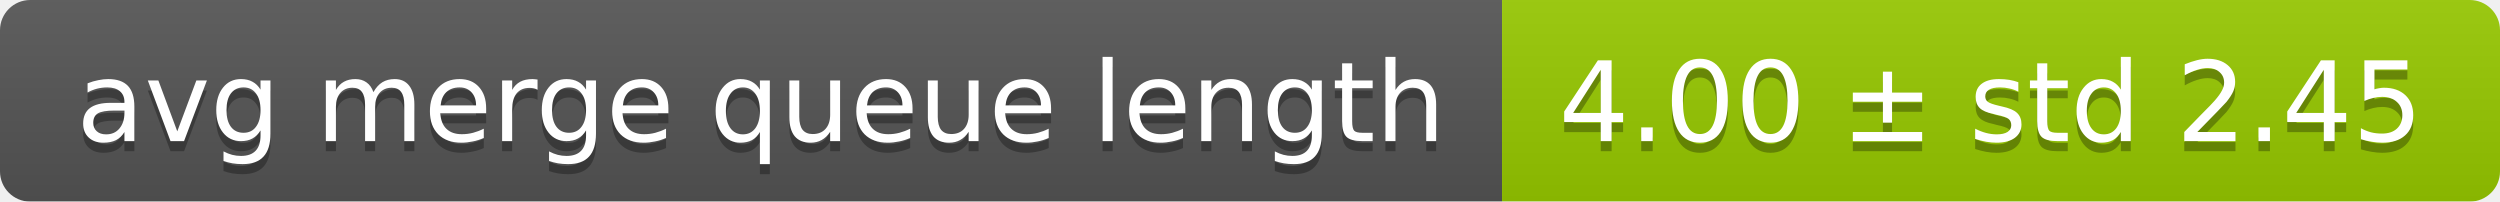
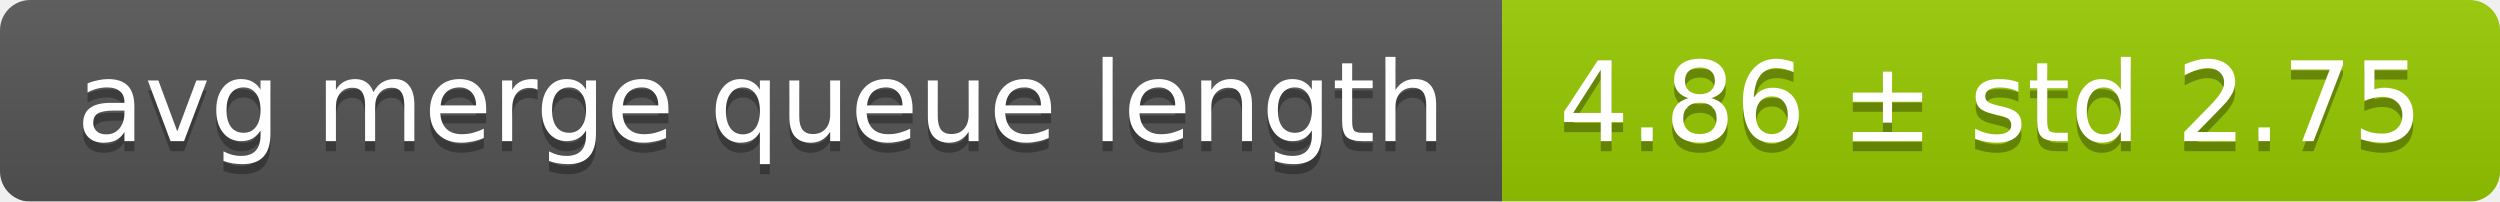
<svg xmlns="http://www.w3.org/2000/svg" width="248" height="20">
  <linearGradient id="smooth" x2="0" y2="100%">
    <stop offset="0" stop-color="#bbb" stop-opacity=".1" />
    <stop offset="1" stop-opacity=".1" />
  </linearGradient>
  <mask id="round">
    <rect width="248" height="20" rx="3" fill="#fff" />
  </mask>
  <g mask="url(#round)">
    <rect width="149" height="20" fill="#555" />
    <rect x="149" width="99" height="20" fill="#97ca00" />
    <rect width="248" height="20" fill="url(#smooth)" />
  </g>
  <g fill="#fff" text-anchor="middle" font-family="DejaVu Sans,Verdana,Geneva,sans-serif" font-size="11">
    <text x="75.5" y="15" fill="#010101" fill-opacity=".3">avg merge queue length</text>
    <text x="75.5" y="14">avg merge queue length</text>
-     <text x="197.5" y="15" fill="#010101" fill-opacity=".3">4.00 ± std 2.45</text>
-     <text x="197.5" y="14">4.00 ± std 2.45</text>
+     <text x="197.5" y="15" fill="#010101" fill-opacity=".3">4.86 ± std 2.75</text>
+     <text x="197.5" y="14">4.86 ± std 2.75</text>
  </g>
</svg>
